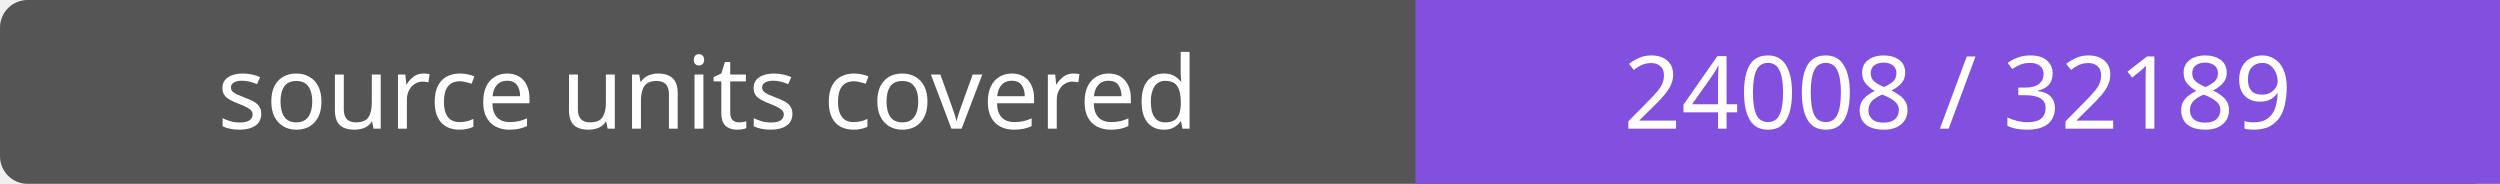
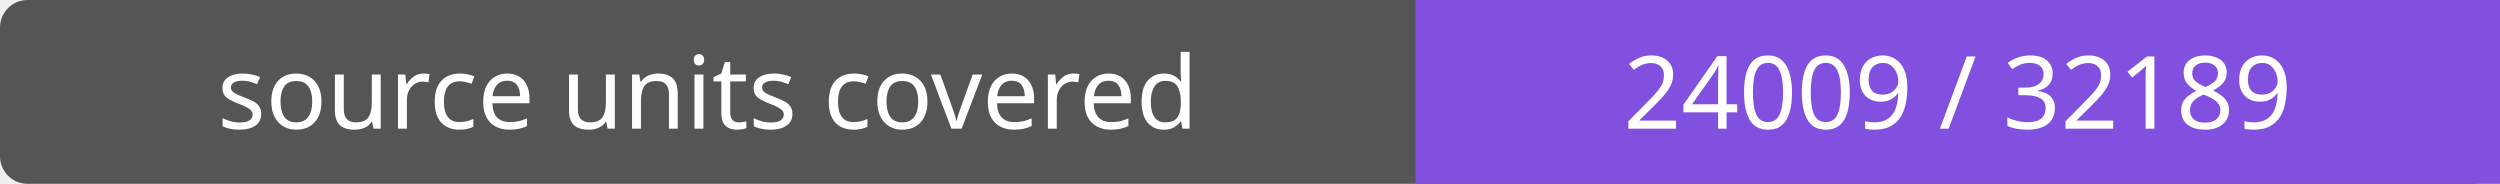
- <svg xmlns="http://www.w3.org/2000/svg" width="272" height="20" role="img" aria-label="source units covered: 24008 / 32189">
+ <svg xmlns="http://www.w3.org/2000/svg" width="272" height="20" role="img" aria-label="source units covered: 24009 / 32189">
  <rect width="272" height="20" rx="3" fill="#555" />
  <path fill="#8250df" d="M154 0h118v20H154z" />
  <g fill="#fff" text-anchor="middle" font-family="Verdana,sans-serif" font-size="11">
    <text x="77.0" y="14">source units covered</text>
-     <text x="213.0" y="14">24008 / 32189</text>
+     <text x="213.0" y="14">24009 / 32189</text>
  </g>
</svg>
